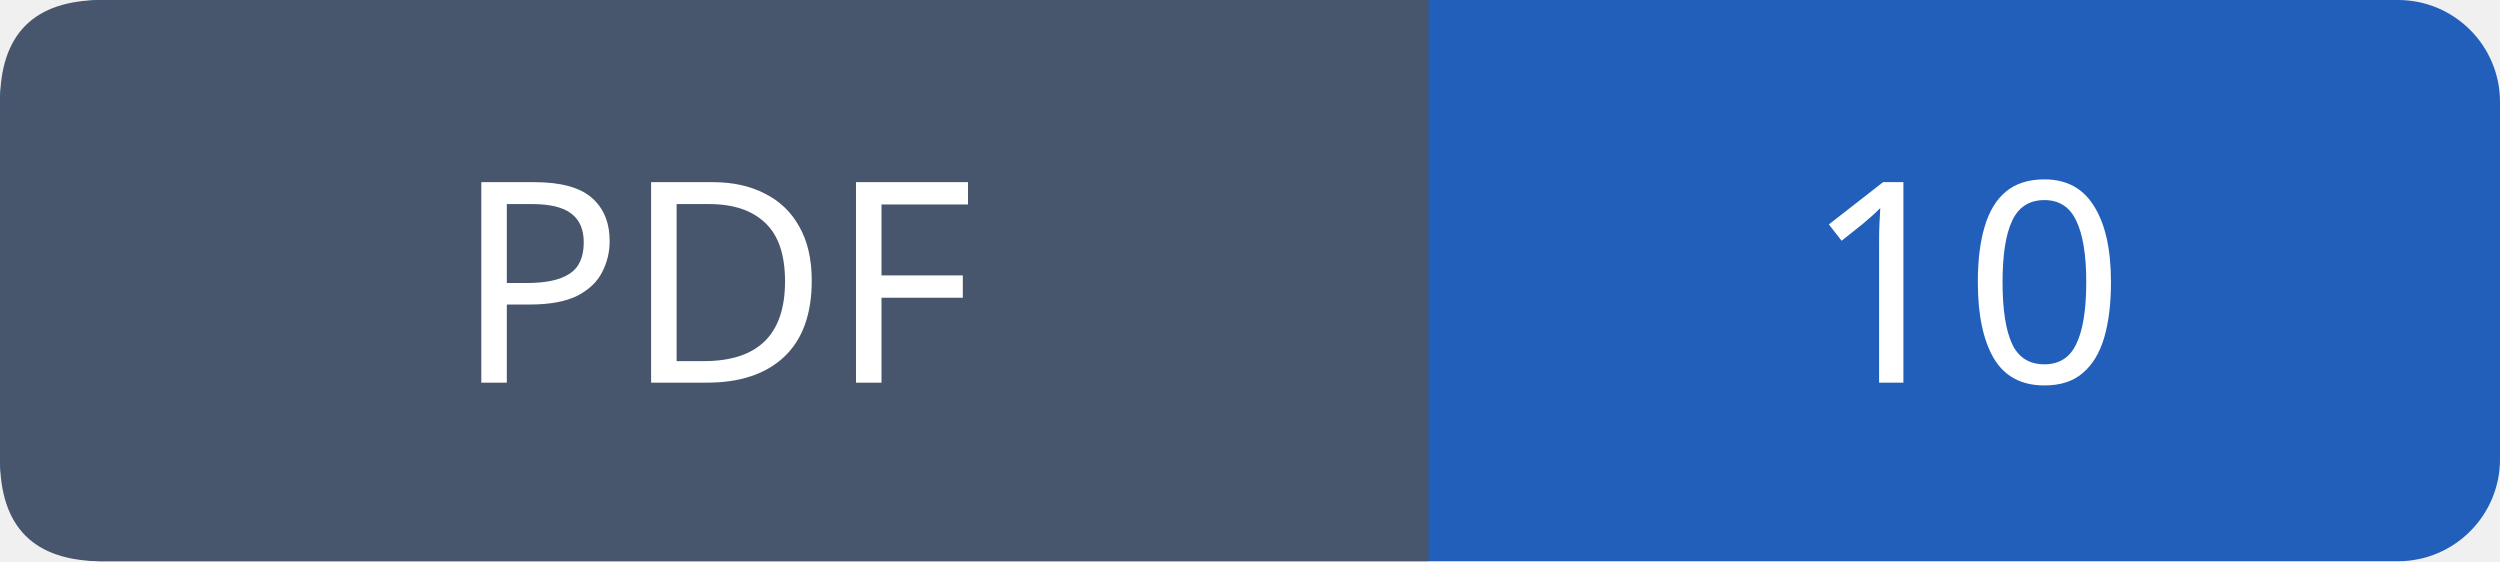
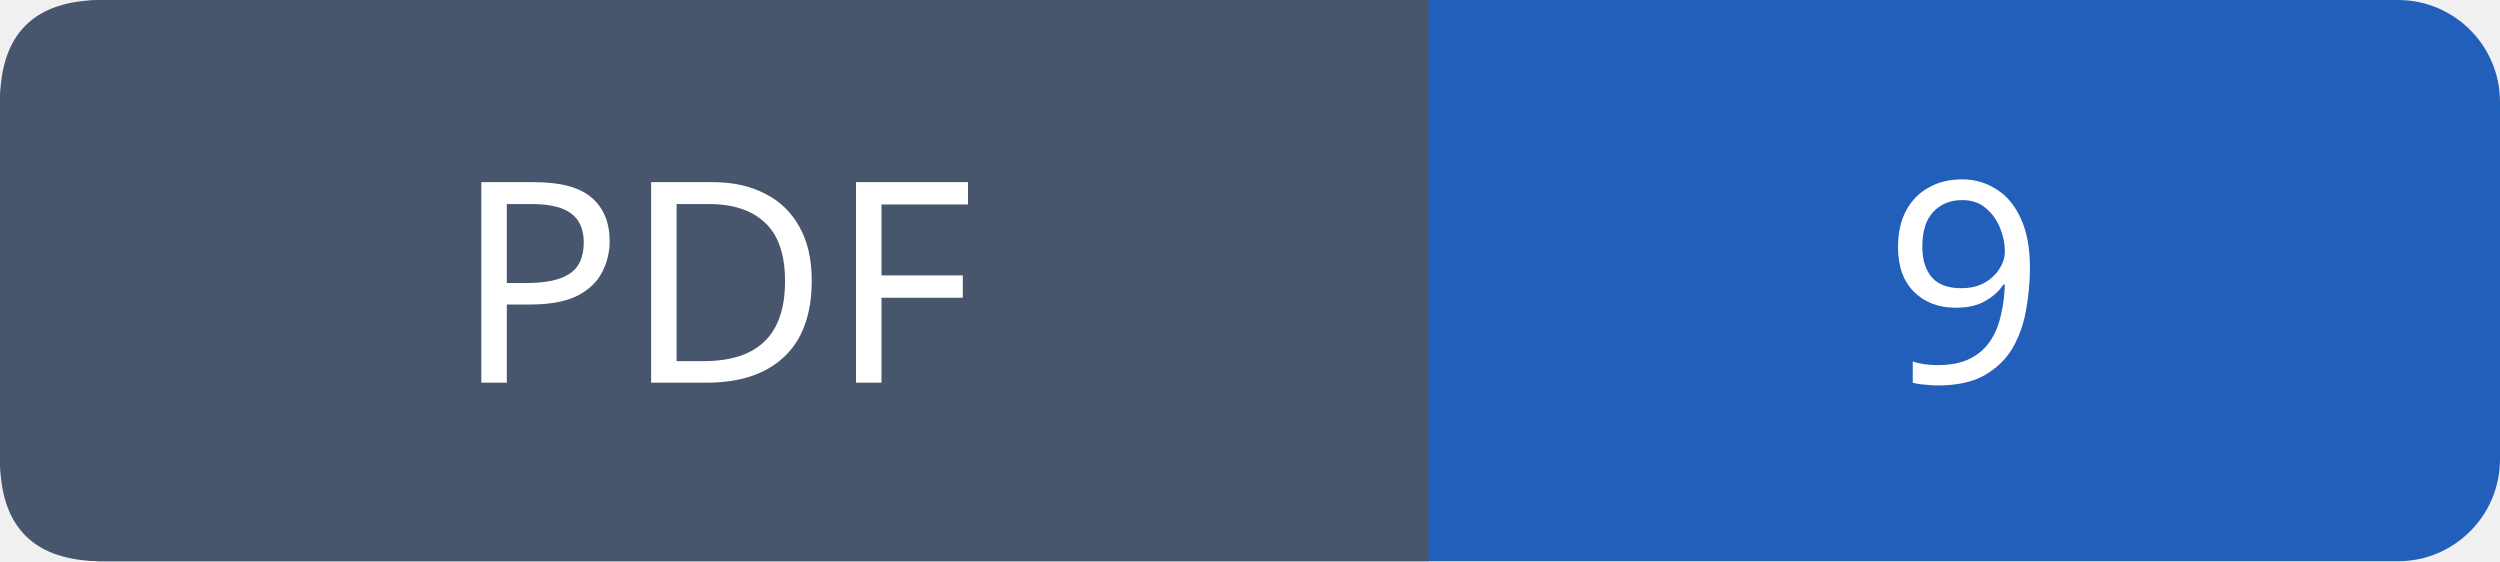
- <svg xmlns="http://www.w3.org/2000/svg" width="98" height="22" role="img" aria-label="PDF: 10">
+ <svg xmlns="http://www.w3.org/2000/svg" width="98" height="22" role="img" aria-label="PDF: 9">
  <rect width="98" height="22" rx="4" fill="#215fbb" />
  <path fill="#47566c" d="M4 0h52v22H4q-4 0-4-4V4q0-4 4-4" />
  <g font-family="Verdana,sans-serif" font-size="11" fill="white" text-anchor="middle">
    <text x="28.0" y="15">PDF</text>
-     <text x="77.0" y="15">10</text>
+     <text x="77.0" y="15">9</text>
  </g>
</svg>
